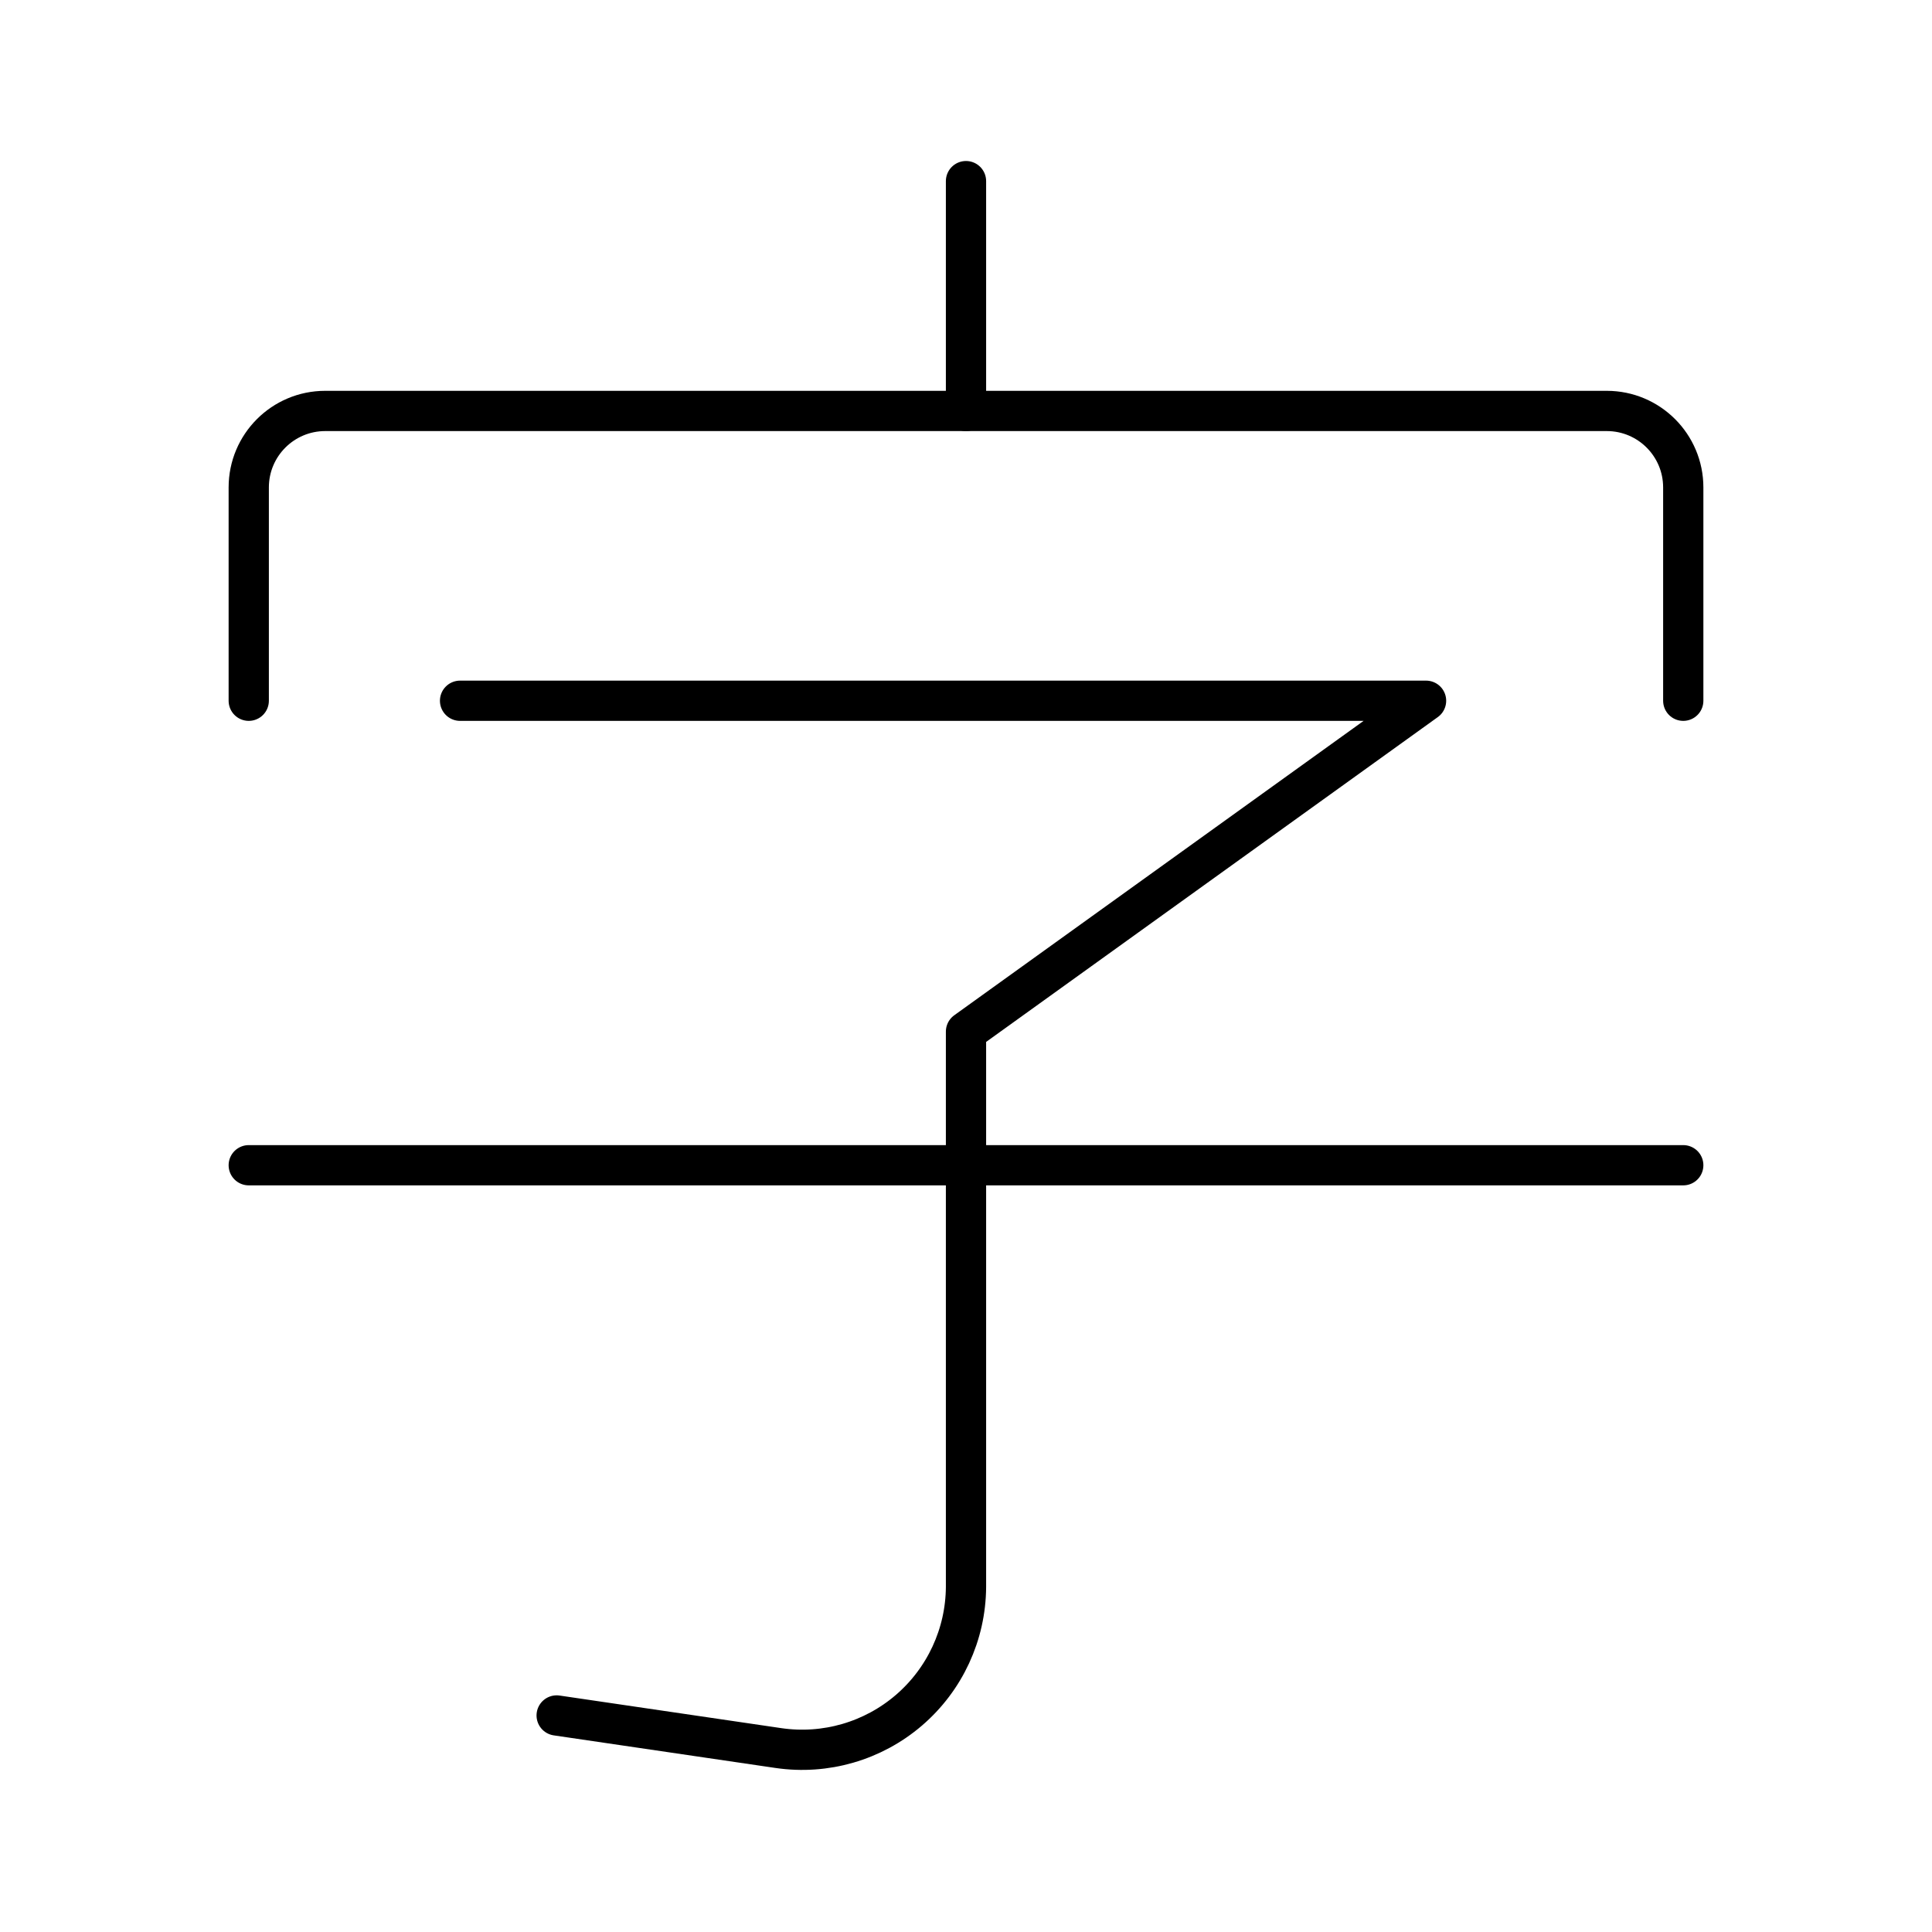
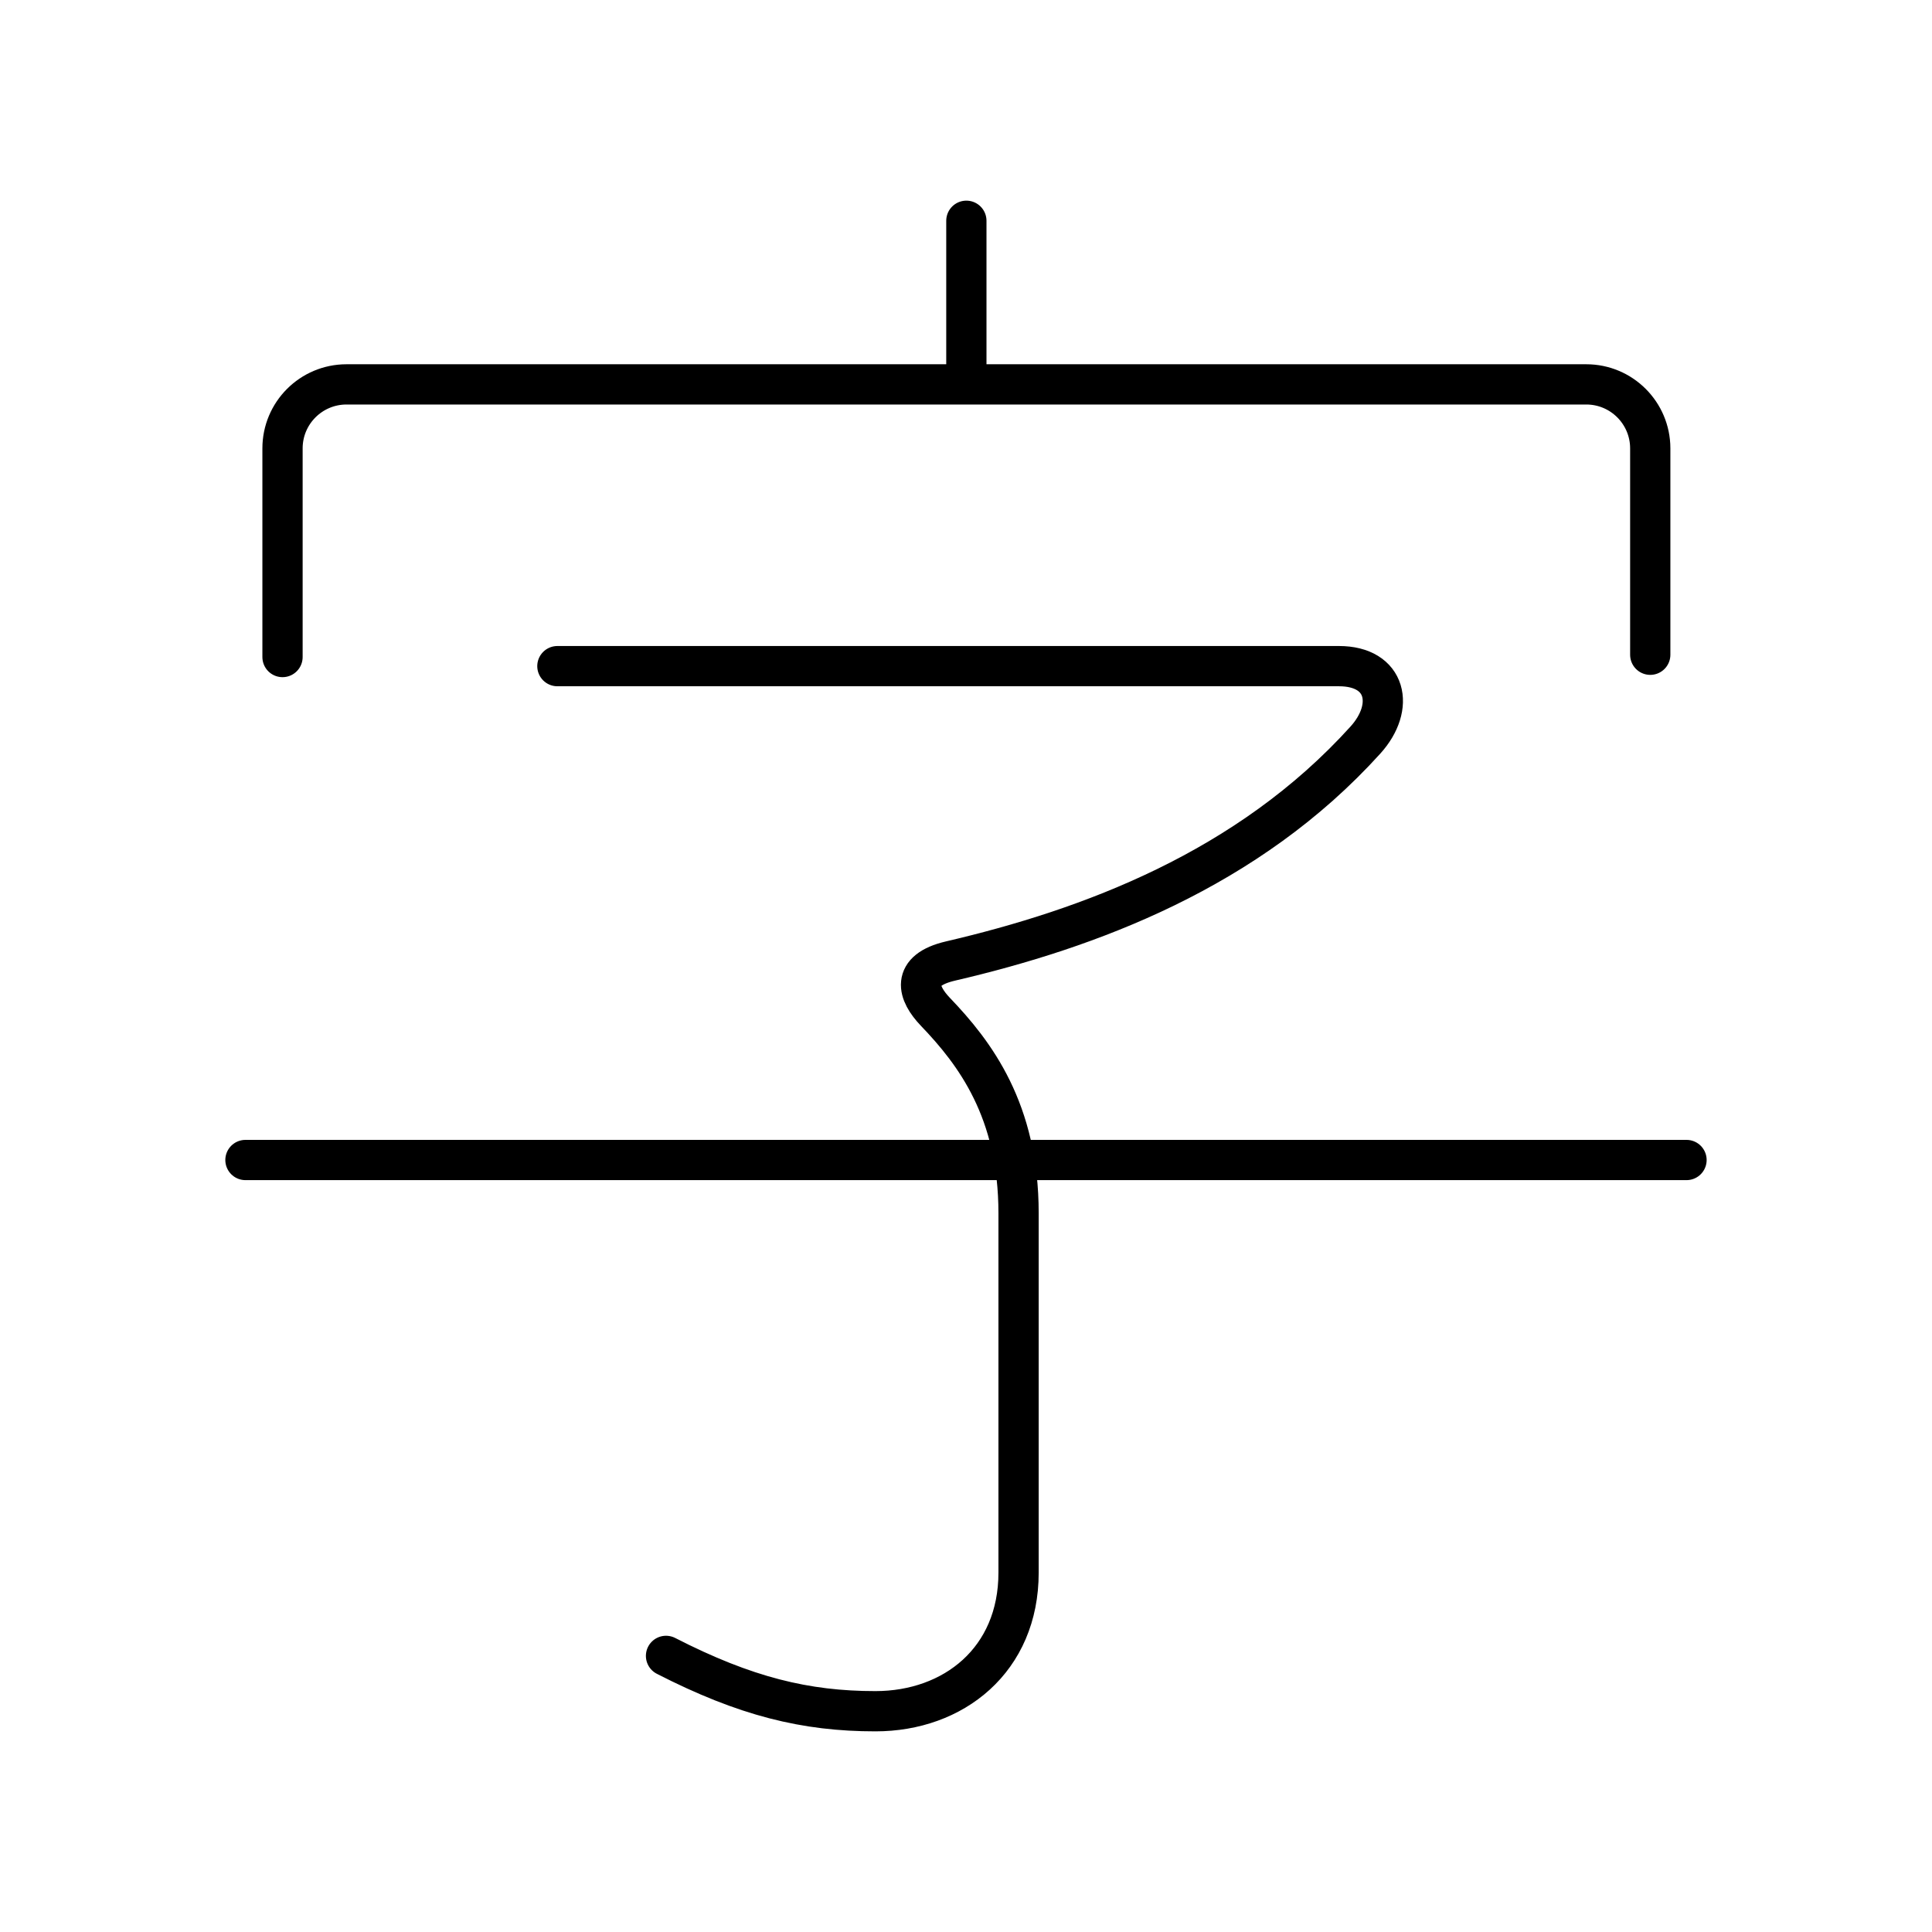
- <svg xmlns="http://www.w3.org/2000/svg" viewBox="0 0 48 48">
+ <svg xmlns="http://www.w3.org/2000/svg" id="b" viewBox="0 0 48 48">
  <defs>
-     <style>.a{fill:none;stroke:#000;stroke-linecap:round;stroke-linejoin:round;}</style>
+     <style>.f{fill:none;stroke:#000;stroke-linecap:round;stroke-linejoin:round;}</style>
  </defs>
-   <path class="a" d="M6.18,17.41v-5.3a1.9,1.9,0,0,1,1.9-1.9H39.92a1.9,1.9,0,0,1,1.9,1.9v5.3" />
-   <line class="a" x1="24" y1="4.5" x2="24" y2="10.21" />
-   <path class="a" d="M11.43,17.41h24L24,25.63v13.8a4.07,4.07,0,0,1-4.66,4l-5.51-.81" />
-   <line class="a" x1="6.18" y1="28.95" x2="41.82" y2="28.95" />
+   <path class="f" d="M6.098,28.82h35.803M13.848,16.55h19.418c1.187,0,1.403,1.013.657,1.837-2.923,3.232-6.867,4.687-10.307,5.489-1.006.235-.818.802-.374,1.265.978,1.02,2.064,2.448,2.064,5.002v8.929c0,2.169-1.614,3.443-3.556,3.443-1.734,0-3.229-.364-5.203-1.375M24.009,5.485v4.064M7.019,16.324v-5.182c-.001-.878.71-1.591,1.588-1.592.001,0,.003,0,.004,0h30.798c.878-.001,1.59.711,1.591,1.589v5.128" />
</svg>
